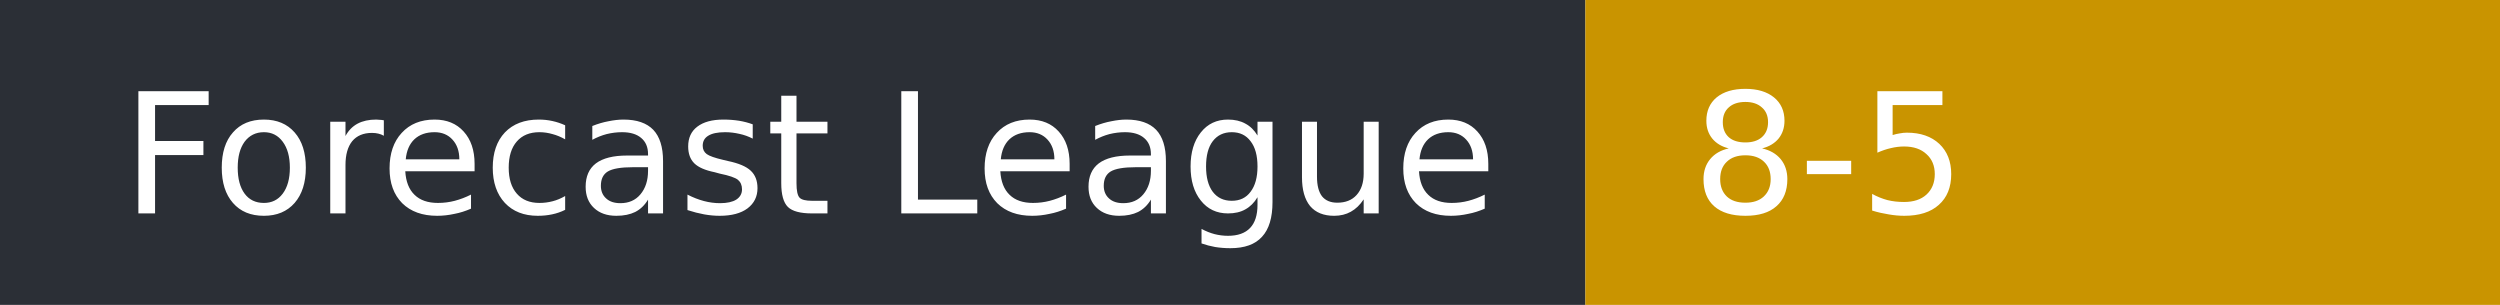
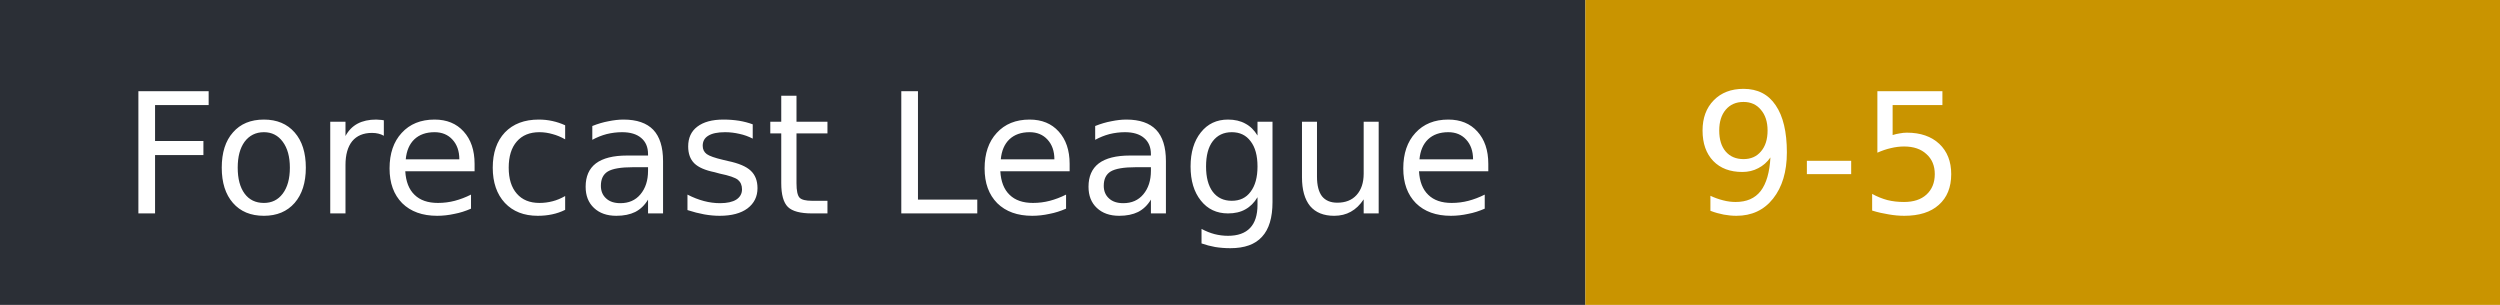
- <svg xmlns="http://www.w3.org/2000/svg" width="164" height="20" role="img" aria-label="Forecast League: 8-5">
+ <svg xmlns="http://www.w3.org/2000/svg" width="164" height="20" role="img" aria-label="Forecast League: 9-5">
  <rect width="104" height="20" fill="#2b2f36" />
  <rect x="104" width="60" height="20" fill="#c99400" />
  <g fill="#fff" font-family="Verdana,DejaVu Sans,sans-serif" font-size="11">
    <text x="8" y="14">Forecast League</text>
-     <text x="111" y="14">8-5</text>
+     <text x="111" y="14">9-5</text>
  </g>
</svg>
